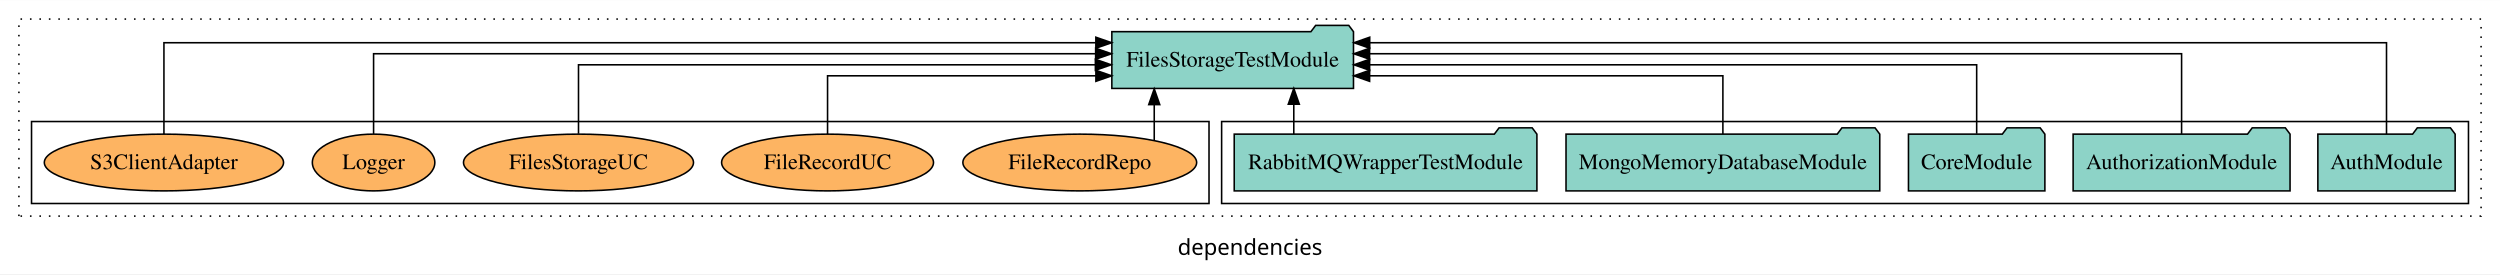
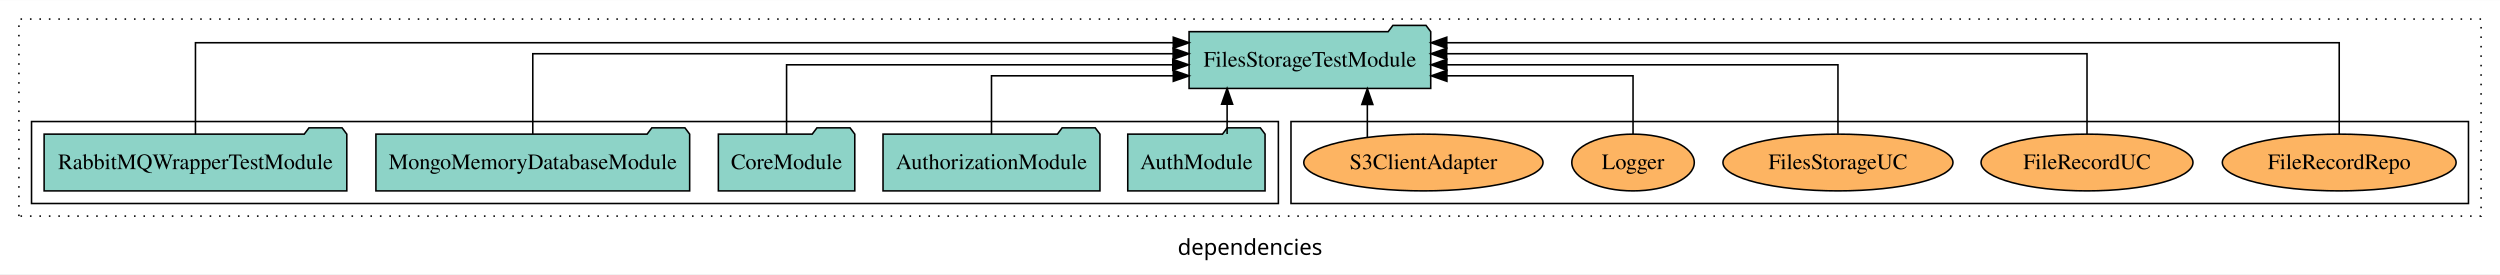
<svg xmlns="http://www.w3.org/2000/svg" width="1586pt" height="174pt" viewBox="0.00 0.00 1586.00 173.80">
  <g id="graph0" class="graph" transform="scale(1 1) rotate(0) translate(4 169.8)">
    <polygon fill="white" stroke="transparent" points="-4,4 -4,-169.8 1582,-169.8 1582,4 -4,4" />
    <text text-anchor="middle" x="789" y="-8.2" font-family="sans-serif" font-size="14.00">dependencies</text>
    <g id="clust1" class="cluster">
      <polygon fill="none" stroke="black" stroke-dasharray="1,5" points="8,-32.8 8,-157.8 1570,-157.8 1570,-32.8 8,-32.8" />
    </g>
+     <g id="clust6" class="cluster">
+       <polygon fill="none" stroke="black" points="815,-40.8 815,-92.8 1562,-92.8 1562,-40.8 815,-40.8" />
+     </g>
    <g id="clust3" class="cluster">
-       <polygon fill="none" stroke="black" points="771,-40.8 771,-92.8 1562,-92.8 1562,-40.8 771,-40.8" />
-     </g>
-     <g id="clust6" class="cluster">
-       <polygon fill="none" stroke="black" points="16,-40.8 16,-92.8 763,-92.8 763,-40.8 16,-40.8" />
+       <polygon fill="none" stroke="black" points="16,-40.8 16,-92.8 807,-92.8 807,-40.8 16,-40.8" />
    </g>
    <g id="node1" class="node">
-       <polygon fill="#8dd3c7" stroke="black" points="1553.55,-84.8 1550.55,-88.8 1529.55,-88.8 1526.55,-84.8 1466.45,-84.8 1466.45,-48.8 1553.55,-48.8 1553.55,-84.8" />
-       <text text-anchor="middle" x="1510" y="-62.6" font-family="Times,serif" font-size="14.00">AuthModule</text>
+       <polygon fill="#8dd3c7" stroke="black" points="798.55,-84.8 795.55,-88.8 774.55,-88.8 771.55,-84.8 711.45,-84.8 711.45,-48.8 798.55,-48.8 798.55,-84.8" />
+       <text text-anchor="middle" x="755" y="-62.6" font-family="Times,serif" font-size="14.00">AuthModule</text>
    </g>
    <g id="node6" class="node">
-       <polygon fill="#8dd3c7" stroke="black" points="854.65,-149.8 851.65,-153.8 830.65,-153.8 827.65,-149.8 701.35,-149.8 701.35,-113.8 854.65,-113.8 854.65,-149.8" />
-       <text text-anchor="middle" x="778" y="-127.6" font-family="Times,serif" font-size="14.00">FilesStorageTestModule</text>
+       <polygon fill="#8dd3c7" stroke="black" points="903.65,-149.8 900.65,-153.8 879.65,-153.8 876.65,-149.8 750.35,-149.8 750.35,-113.8 903.65,-113.8 903.65,-149.8" />
+       <text text-anchor="middle" x="827" y="-127.6" font-family="Times,serif" font-size="14.00">FilesStorageTestModule</text>
    </g>
    <g id="edge1" class="edge">
-       <path fill="none" stroke="black" d="M1510,-84.81C1510,-107.29 1510,-142.8 1510,-142.8 1510,-142.8 864.95,-142.8 864.95,-142.8" />
-       <polygon fill="black" stroke="black" points="864.95,-139.3 854.95,-142.8 864.95,-146.3 864.95,-139.3" />
+       <path fill="none" stroke="black" d="M774.48,-84.91C774.48,-84.91 774.48,-103.79 774.48,-103.79" />
+       <polygon fill="black" stroke="black" points="770.98,-103.79 774.48,-113.79 777.98,-103.79 770.98,-103.79" />
    </g>
    <g id="node2" class="node">
-       <polygon fill="#8dd3c7" stroke="black" points="1448.81,-84.8 1445.81,-88.8 1424.81,-88.8 1421.81,-84.8 1311.19,-84.8 1311.19,-48.8 1448.81,-48.8 1448.81,-84.8" />
-       <text text-anchor="middle" x="1380" y="-62.6" font-family="Times,serif" font-size="14.00">AuthorizationModule</text>
+       <polygon fill="#8dd3c7" stroke="black" points="693.81,-84.8 690.81,-88.8 669.81,-88.8 666.81,-84.8 556.19,-84.8 556.19,-48.8 693.81,-48.8 693.81,-84.8" />
+       <text text-anchor="middle" x="625" y="-62.6" font-family="Times,serif" font-size="14.00">AuthorizationModule</text>
    </g>
    <g id="edge2" class="edge">
-       <path fill="none" stroke="black" d="M1380,-84.93C1380,-105.37 1380,-135.8 1380,-135.8 1380,-135.8 864.86,-135.8 864.86,-135.8" />
-       <polygon fill="black" stroke="black" points="864.86,-132.3 854.86,-135.8 864.86,-139.3 864.86,-132.3" />
+       <path fill="none" stroke="black" d="M625,-84.81C625,-100.85 625,-121.8 625,-121.8 625,-121.8 740.34,-121.8 740.34,-121.8" />
+       <polygon fill="black" stroke="black" points="740.34,-125.3 750.34,-121.8 740.34,-118.3 740.34,-125.3" />
    </g>
    <g id="node3" class="node">
-       <polygon fill="#8dd3c7" stroke="black" points="1293.27,-84.8 1290.27,-88.8 1269.27,-88.8 1266.27,-84.8 1206.73,-84.8 1206.73,-48.8 1293.27,-48.8 1293.27,-84.8" />
-       <text text-anchor="middle" x="1250" y="-62.6" font-family="Times,serif" font-size="14.00">CoreModule</text>
+       <polygon fill="#8dd3c7" stroke="black" points="538.27,-84.8 535.27,-88.8 514.27,-88.8 511.27,-84.8 451.73,-84.8 451.73,-48.8 538.27,-48.8 538.27,-84.8" />
+       <text text-anchor="middle" x="495" y="-62.6" font-family="Times,serif" font-size="14.00">CoreModule</text>
    </g>
    <g id="edge3" class="edge">
-       <path fill="none" stroke="black" d="M1250,-85.07C1250,-103.36 1250,-128.8 1250,-128.8 1250,-128.8 864.89,-128.8 864.89,-128.8" />
-       <polygon fill="black" stroke="black" points="864.89,-125.3 854.89,-128.8 864.89,-132.3 864.89,-125.3" />
+       <path fill="none" stroke="black" d="M495,-85.07C495,-103.36 495,-128.8 495,-128.8 495,-128.8 740,-128.8 740,-128.8" />
+       <polygon fill="black" stroke="black" points="740,-132.3 750,-128.8 740,-125.3 740,-132.3" />
    </g>
    <g id="node4" class="node">
-       <polygon fill="#8dd3c7" stroke="black" points="1188.52,-84.8 1185.52,-88.8 1164.52,-88.8 1161.52,-84.8 989.48,-84.8 989.48,-48.8 1188.52,-48.8 1188.52,-84.8" />
-       <text text-anchor="middle" x="1089" y="-62.6" font-family="Times,serif" font-size="14.00">MongoMemoryDatabaseModule</text>
+       <polygon fill="#8dd3c7" stroke="black" points="433.52,-84.8 430.52,-88.8 409.52,-88.8 406.52,-84.8 234.48,-84.8 234.48,-48.8 433.52,-48.8 433.52,-84.8" />
+       <text text-anchor="middle" x="334" y="-62.6" font-family="Times,serif" font-size="14.00">MongoMemoryDatabaseModule</text>
    </g>
    <g id="edge4" class="edge">
-       <path fill="none" stroke="black" d="M1089,-84.81C1089,-100.85 1089,-121.8 1089,-121.8 1089,-121.8 864.88,-121.8 864.88,-121.8" />
-       <polygon fill="black" stroke="black" points="864.88,-118.3 854.88,-121.8 864.88,-125.3 864.88,-118.3" />
+       <path fill="none" stroke="black" d="M334,-84.93C334,-105.37 334,-135.8 334,-135.8 334,-135.8 740.24,-135.8 740.24,-135.8" />
+       <polygon fill="black" stroke="black" points="740.24,-139.3 750.24,-135.8 740.24,-132.3 740.24,-139.3" />
    </g>
    <g id="node5" class="node">
-       <polygon fill="#8dd3c7" stroke="black" points="971.01,-84.8 968.01,-88.8 947.01,-88.8 944.01,-84.8 778.99,-84.8 778.99,-48.8 971.01,-48.8 971.01,-84.8" />
-       <text text-anchor="middle" x="875" y="-62.6" font-family="Times,serif" font-size="14.00">RabbitMQWrapperTestModule</text>
+       <polygon fill="#8dd3c7" stroke="black" points="216.01,-84.8 213.01,-88.8 192.01,-88.8 189.01,-84.8 23.99,-84.8 23.99,-48.8 216.01,-48.8 216.01,-84.8" />
+       <text text-anchor="middle" x="120" y="-62.6" font-family="Times,serif" font-size="14.00">RabbitMQWrapperTestModule</text>
    </g>
    <g id="edge5" class="edge">
-       <path fill="none" stroke="black" d="M816.78,-84.91C816.78,-84.91 816.78,-103.79 816.78,-103.79" />
-       <polygon fill="black" stroke="black" points="813.28,-103.79 816.78,-113.79 820.28,-103.79 813.28,-103.79" />
+       <path fill="none" stroke="black" d="M120,-84.81C120,-107.29 120,-142.8 120,-142.8 120,-142.8 740.33,-142.8 740.33,-142.8" />
+       <polygon fill="black" stroke="black" points="740.33,-146.3 750.33,-142.8 740.33,-139.3 740.33,-146.3" />
    </g>
    <g id="node7" class="node">
-       <ellipse fill="#fdb462" stroke="black" cx="681" cy="-66.8" rx="74.16" ry="18" />
-       <text text-anchor="middle" x="681" y="-62.6" font-family="Times,serif" font-size="14.00">FileRecordRepo</text>
+       <ellipse fill="#fdb462" stroke="black" cx="1480" cy="-66.8" rx="74.16" ry="18" />
+       <text text-anchor="middle" x="1480" y="-62.6" font-family="Times,serif" font-size="14.00">FileRecordRepo</text>
    </g>
    <g id="edge6" class="edge">
-       <path fill="none" stroke="black" d="M728.25,-80.9C728.25,-80.9 728.25,-103.52 728.25,-103.52" />
-       <polygon fill="black" stroke="black" points="724.75,-103.52 728.25,-113.52 731.75,-103.52 724.75,-103.52" />
+       <path fill="none" stroke="black" d="M1480,-84.81C1480,-107.29 1480,-142.8 1480,-142.8 1480,-142.8 913.83,-142.8 913.83,-142.8" />
+       <polygon fill="black" stroke="black" points="913.83,-139.3 903.83,-142.8 913.83,-146.3 913.83,-139.3" />
    </g>
    <g id="node8" class="node">
-       <ellipse fill="#fdb462" stroke="black" cx="521" cy="-66.8" rx="67.22" ry="18" />
-       <text text-anchor="middle" x="521" y="-62.6" font-family="Times,serif" font-size="14.00">FileRecordUC</text>
+       <ellipse fill="#fdb462" stroke="black" cx="1320" cy="-66.8" rx="67.22" ry="18" />
+       <text text-anchor="middle" x="1320" y="-62.6" font-family="Times,serif" font-size="14.00">FileRecordUC</text>
    </g>
    <g id="edge7" class="edge">
-       <path fill="none" stroke="black" d="M521,-84.81C521,-100.85 521,-121.8 521,-121.8 521,-121.8 691.24,-121.8 691.24,-121.8" />
-       <polygon fill="black" stroke="black" points="691.24,-125.3 701.24,-121.8 691.24,-118.3 691.24,-125.3" />
+       <path fill="none" stroke="black" d="M1320,-84.93C1320,-105.37 1320,-135.8 1320,-135.8 1320,-135.8 913.76,-135.8 913.76,-135.8" />
+       <polygon fill="black" stroke="black" points="913.76,-132.3 903.76,-135.8 913.76,-139.3 913.76,-132.3" />
    </g>
    <g id="node9" class="node">
-       <ellipse fill="#fdb462" stroke="black" cx="363" cy="-66.8" rx="72.96" ry="18" />
-       <text text-anchor="middle" x="363" y="-62.6" font-family="Times,serif" font-size="14.00">FilesStorageUC</text>
+       <ellipse fill="#fdb462" stroke="black" cx="1162" cy="-66.8" rx="72.96" ry="18" />
+       <text text-anchor="middle" x="1162" y="-62.6" font-family="Times,serif" font-size="14.00">FilesStorageUC</text>
    </g>
    <g id="edge8" class="edge">
-       <path fill="none" stroke="black" d="M363,-85.07C363,-103.36 363,-128.8 363,-128.8 363,-128.8 690.91,-128.8 690.91,-128.8" />
-       <polygon fill="black" stroke="black" points="690.91,-132.3 700.91,-128.8 690.91,-125.3 690.91,-132.3" />
+       <path fill="none" stroke="black" d="M1162,-85.07C1162,-103.36 1162,-128.8 1162,-128.8 1162,-128.8 913.86,-128.8 913.86,-128.8" />
+       <polygon fill="black" stroke="black" points="913.86,-125.3 903.86,-128.8 913.86,-132.3 913.86,-125.3" />
    </g>
    <g id="node10" class="node">
-       <ellipse fill="#fdb462" stroke="black" cx="233" cy="-66.8" rx="38.85" ry="18" />
-       <text text-anchor="middle" x="233" y="-62.6" font-family="Times,serif" font-size="14.00">Logger</text>
+       <ellipse fill="#fdb462" stroke="black" cx="1032" cy="-66.8" rx="38.85" ry="18" />
+       <text text-anchor="middle" x="1032" y="-62.6" font-family="Times,serif" font-size="14.00">Logger</text>
    </g>
    <g id="edge9" class="edge">
-       <path fill="none" stroke="black" d="M233,-84.93C233,-105.37 233,-135.8 233,-135.8 233,-135.8 691.07,-135.8 691.07,-135.8" />
-       <polygon fill="black" stroke="black" points="691.07,-139.3 701.07,-135.8 691.07,-132.3 691.07,-139.3" />
+       <path fill="none" stroke="black" d="M1032,-84.81C1032,-100.85 1032,-121.8 1032,-121.8 1032,-121.8 913.92,-121.8 913.92,-121.8" />
+       <polygon fill="black" stroke="black" points="913.92,-118.3 903.92,-121.8 913.92,-125.3 913.92,-118.3" />
    </g>
    <g id="node11" class="node">
-       <ellipse fill="#fdb462" stroke="black" cx="100" cy="-66.8" rx="75.89" ry="18" />
-       <text text-anchor="middle" x="100" y="-62.6" font-family="Times,serif" font-size="14.00">S3ClientAdapter</text>
+       <ellipse fill="#fdb462" stroke="black" cx="899" cy="-66.8" rx="75.89" ry="18" />
+       <text text-anchor="middle" x="899" y="-62.6" font-family="Times,serif" font-size="14.00">S3ClientAdapter</text>
    </g>
    <g id="edge10" class="edge">
-       <path fill="none" stroke="black" d="M100,-84.81C100,-107.29 100,-142.8 100,-142.8 100,-142.8 691.21,-142.8 691.21,-142.8" />
-       <polygon fill="black" stroke="black" points="691.21,-146.3 701.21,-142.8 691.21,-139.3 691.21,-146.3" />
+       <path fill="none" stroke="black" d="M863.44,-82.87C863.44,-82.87 863.44,-103.62 863.44,-103.62" />
+       <polygon fill="black" stroke="black" points="859.94,-103.62 863.44,-113.62 866.94,-103.62 859.94,-103.62" />
    </g>
  </g>
</svg>
